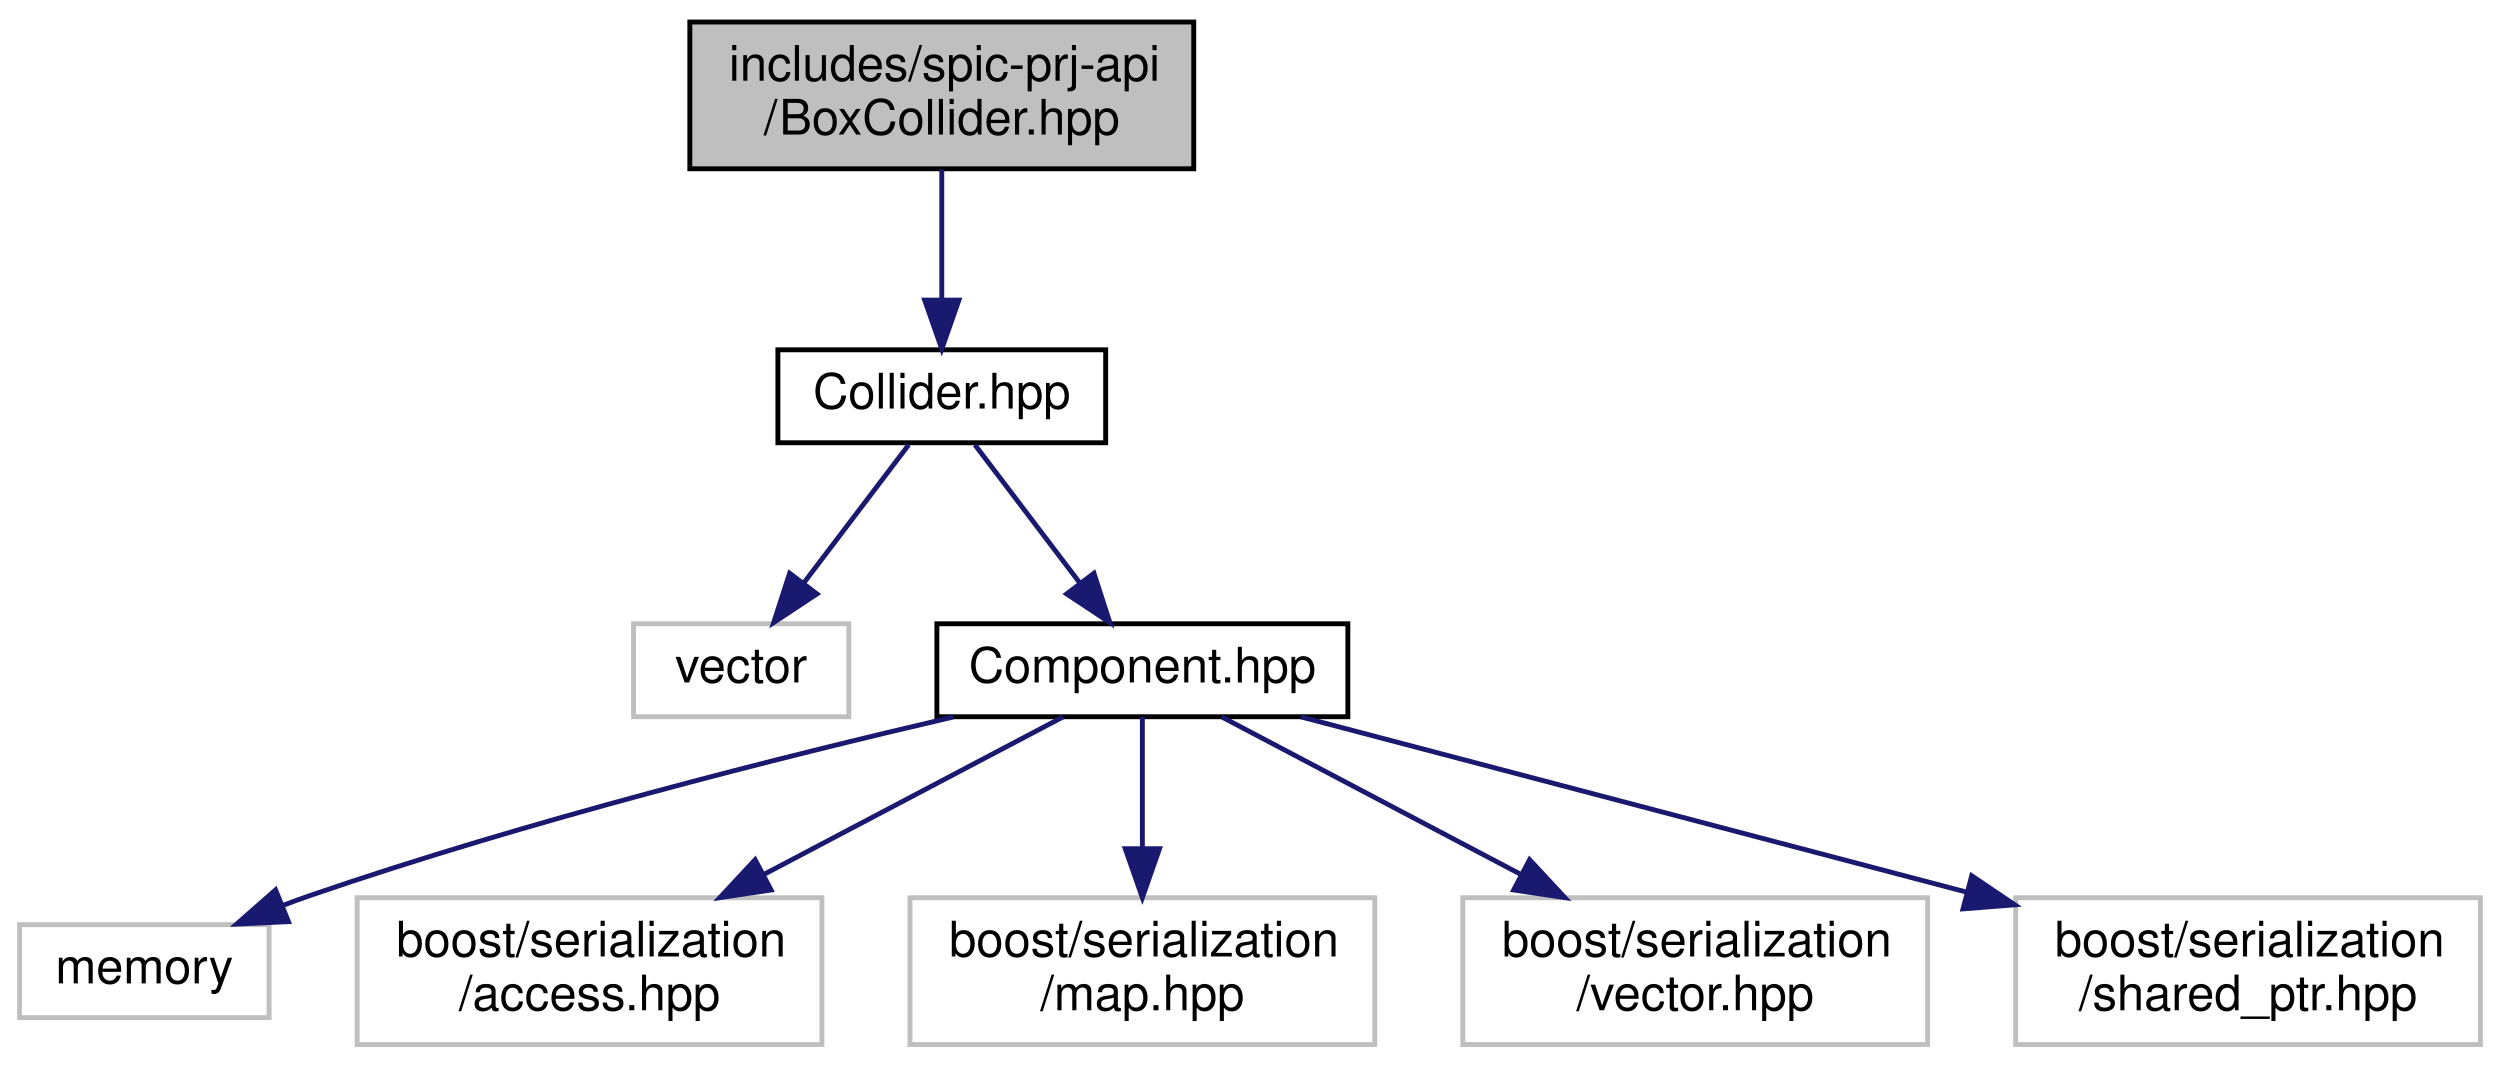
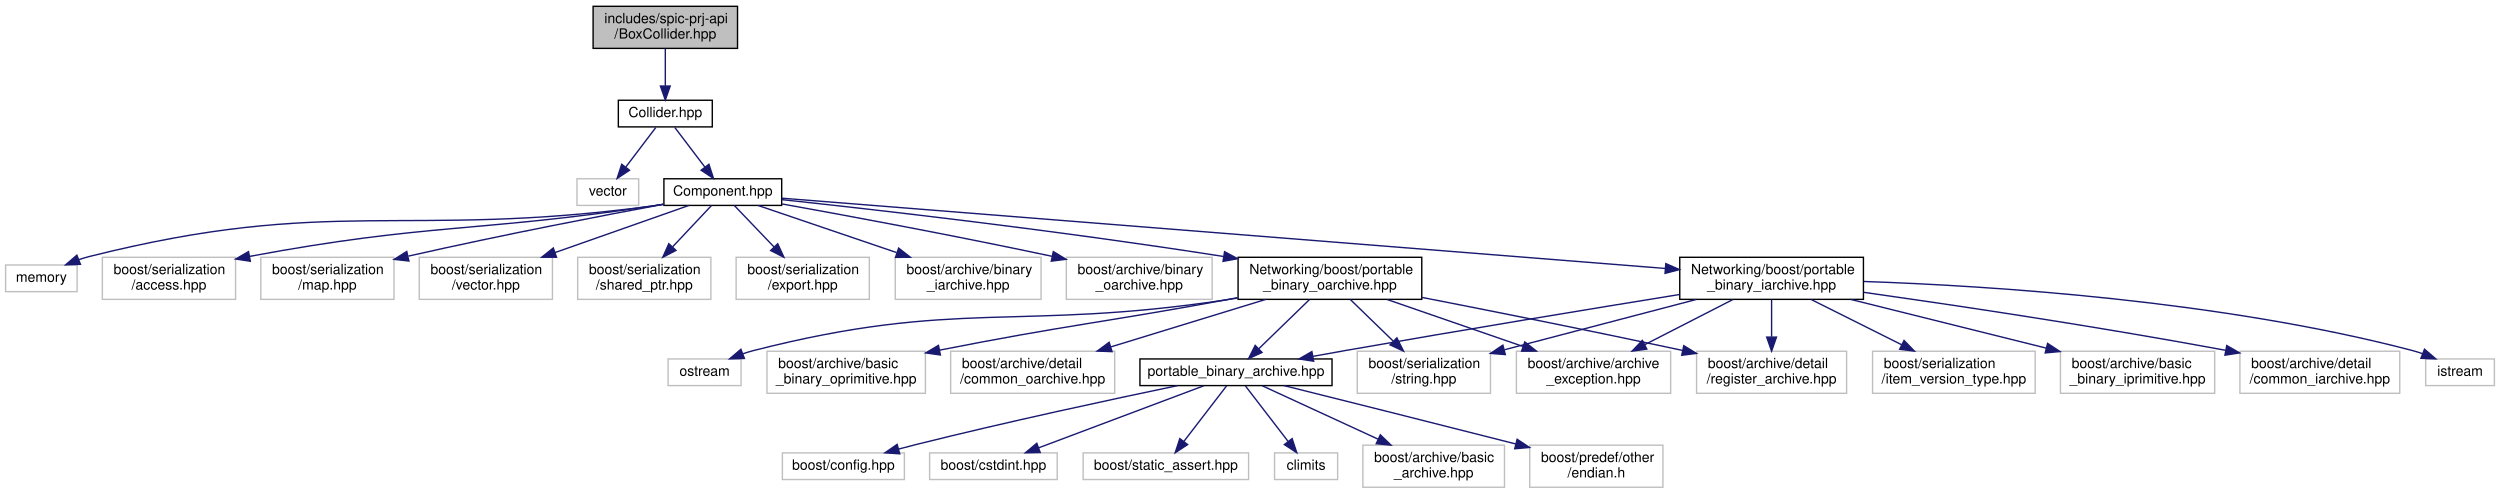
- <svg xmlns="http://www.w3.org/2000/svg" xmlns:xlink="http://www.w3.org/1999/xlink" width="511pt" height="218pt" viewBox="0.00 0.00 511.00 218.00">
-   <g id="graph0" class="graph" transform="scale(1 1) rotate(0) translate(4 214)">
+ <svg xmlns="http://www.w3.org/2000/svg" xmlns:xlink="http://www.w3.org/1999/xlink" width="1783pt" height="352pt" viewBox="0.00 0.00 1783.00 352.00">
+   <g id="graph0" class="graph" transform="scale(1 1) rotate(0) translate(4 348)">
    <g id="node1" class="node">
      <g id="a_node1">
        <a xlink:title=" ">
-           <polygon fill="#bfbfbf" stroke="black" points="137,-179.5 137,-209.5 240,-209.5 240,-179.5 137,-179.5" />
-           <text text-anchor="start" x="145" y="-197.5" font-family="Helvetica,sans-Serif" font-size="10.00">includes/spic-prj-api</text>
-           <text text-anchor="middle" x="188.5" y="-186.5" font-family="Helvetica,sans-Serif" font-size="10.00">/BoxCollider.hpp</text>
+           <polygon fill="#bfbfbf" stroke="black" points="419,-313.5 419,-343.5 522,-343.5 522,-313.5 419,-313.5" />
+           <text text-anchor="start" x="427" y="-331.5" font-family="Helvetica,sans-Serif" font-size="10.00">includes/spic-prj-api</text>
+           <text text-anchor="middle" x="470.5" y="-320.5" font-family="Helvetica,sans-Serif" font-size="10.00">/BoxCollider.hpp</text>
        </a>
      </g>
    </g>
    <g id="node2" class="node">
      <g id="a_node2">
        <a xlink:href="Collider_8hpp.html" target="_top" xlink:title=" ">
-           <polygon fill="none" stroke="black" points="155,-123.5 155,-142.5 222,-142.5 222,-123.5 155,-123.5" />
-           <text text-anchor="middle" x="188.5" y="-130.5" font-family="Helvetica,sans-Serif" font-size="10.00">Collider.hpp</text>
+           <polygon fill="none" stroke="black" points="437,-257.5 437,-276.5 504,-276.5 504,-257.5 437,-257.5" />
+           <text text-anchor="middle" x="470.5" y="-264.5" font-family="Helvetica,sans-Serif" font-size="10.00">Collider.hpp</text>
        </a>
      </g>
    </g>
    <g id="edge1" class="edge">
-       <path fill="none" stroke="midnightblue" d="M188.5,-179.4C188.5,-171.47 188.5,-161.46 188.5,-152.86" />
-       <polygon fill="midnightblue" stroke="midnightblue" points="192,-152.66 188.5,-142.66 185,-152.66 192,-152.66" />
+       <path fill="none" stroke="midnightblue" d="M470.5,-313.4C470.5,-305.47 470.5,-295.46 470.5,-286.86" />
+       <polygon fill="midnightblue" stroke="midnightblue" points="474,-286.66 470.5,-276.66 467,-286.66 474,-286.66" />
    </g>
    <g id="node3" class="node">
      <g id="a_node3">
        <a xlink:title=" ">
-           <polygon fill="none" stroke="#bfbfbf" points="125.5,-67.5 125.5,-86.5 169.5,-86.5 169.5,-67.5 125.5,-67.5" />
-           <text text-anchor="middle" x="147.5" y="-74.5" font-family="Helvetica,sans-Serif" font-size="10.00">vector</text>
+           <polygon fill="none" stroke="#bfbfbf" points="407.5,-201.5 407.5,-220.5 451.5,-220.5 451.5,-201.5 407.5,-201.5" />
+           <text text-anchor="middle" x="429.5" y="-208.5" font-family="Helvetica,sans-Serif" font-size="10.00">vector</text>
        </a>
      </g>
    </g>
    <g id="edge2" class="edge">
-       <path fill="none" stroke="midnightblue" d="M181.73,-123.08C175.94,-115.46 167.44,-104.26 160.36,-94.94" />
-       <polygon fill="midnightblue" stroke="midnightblue" points="162.98,-92.6 154.14,-86.75 157.4,-96.83 162.98,-92.6" />
+       <path fill="none" stroke="midnightblue" d="M463.73,-257.08C457.94,-249.46 449.44,-238.26 442.36,-228.94" />
+       <polygon fill="midnightblue" stroke="midnightblue" points="444.98,-226.6 436.14,-220.75 439.4,-230.83 444.98,-226.6" />
    </g>
    <g id="node4" class="node">
      <g id="a_node4">
        <a xlink:href="Component_8hpp.html" target="_top" xlink:title=" ">
-           <polygon fill="none" stroke="black" points="187.5,-67.5 187.5,-86.5 271.5,-86.5 271.5,-67.5 187.5,-67.5" />
-           <text text-anchor="middle" x="229.5" y="-74.5" font-family="Helvetica,sans-Serif" font-size="10.00">Component.hpp</text>
+           <polygon fill="none" stroke="black" points="469.5,-201.5 469.5,-220.5 553.5,-220.5 553.5,-201.5 469.5,-201.5" />
+           <text text-anchor="middle" x="511.5" y="-208.5" font-family="Helvetica,sans-Serif" font-size="10.00">Component.hpp</text>
        </a>
      </g>
    </g>
    <g id="edge3" class="edge">
-       <path fill="none" stroke="midnightblue" d="M195.27,-123.08C201.06,-115.46 209.56,-104.26 216.64,-94.94" />
-       <polygon fill="midnightblue" stroke="midnightblue" points="219.6,-96.83 222.86,-86.75 214.02,-92.6 219.6,-96.83" />
+       <path fill="none" stroke="midnightblue" d="M477.27,-257.08C483.06,-249.46 491.56,-238.26 498.64,-228.94" />
+       <polygon fill="midnightblue" stroke="midnightblue" points="501.6,-230.83 504.86,-220.75 496.02,-226.6 501.6,-230.83" />
    </g>
    <g id="node5" class="node">
      <g id="a_node5">
        <a xlink:title=" ">
-           <polygon fill="none" stroke="#bfbfbf" points="0,-6 0,-25 51,-25 51,-6 0,-6" />
-           <text text-anchor="middle" x="25.5" y="-13" font-family="Helvetica,sans-Serif" font-size="10.00">memory</text>
+           <polygon fill="none" stroke="#bfbfbf" points="0,-140 0,-159 51,-159 51,-140 0,-140" />
+           <text text-anchor="middle" x="25.5" y="-147" font-family="Helvetica,sans-Serif" font-size="10.00">memory</text>
        </a>
      </g>
    </g>
    <g id="edge4" class="edge">
-       <path fill="none" stroke="midnightblue" d="M190.88,-67.46C156.11,-59.37 103.82,-46.23 59.5,-31 57.63,-30.36 55.73,-29.66 53.81,-28.93" />
-       <polygon fill="midnightblue" stroke="midnightblue" points="54.96,-25.62 44.37,-25.12 52.33,-32.11 54.96,-25.62" />
+       <path fill="none" stroke="midnightblue" d="M469.24,-202.26C466.29,-201.8 463.35,-201.38 460.5,-201 283.12,-177.43 233.04,-208.63 59.5,-165 57.14,-164.41 54.73,-163.67 52.34,-162.84" />
+       <polygon fill="midnightblue" stroke="midnightblue" points="53.37,-159.49 42.78,-159.11 50.82,-166.01 53.37,-159.49" />
    </g>
    <g id="node6" class="node">
      <g id="a_node6">
        <a xlink:title=" ">
-           <polygon fill="none" stroke="#bfbfbf" points="69,-0.5 69,-30.5 164,-30.5 164,-0.5 69,-0.5" />
-           <text text-anchor="start" x="77" y="-18.5" font-family="Helvetica,sans-Serif" font-size="10.00">boost/serialization</text>
-           <text text-anchor="middle" x="116.5" y="-7.5" font-family="Helvetica,sans-Serif" font-size="10.00">/access.hpp</text>
+           <polygon fill="none" stroke="#bfbfbf" points="69,-134.5 69,-164.5 164,-164.5 164,-134.5 69,-134.5" />
+           <text text-anchor="start" x="77" y="-152.5" font-family="Helvetica,sans-Serif" font-size="10.00">boost/serialization</text>
+           <text text-anchor="middle" x="116.5" y="-141.5" font-family="Helvetica,sans-Serif" font-size="10.00">/access.hpp</text>
        </a>
      </g>
    </g>
    <g id="edge5" class="edge">
-       <path fill="none" stroke="midnightblue" d="M213.31,-67.48C197.43,-59.12 172.7,-46.09 152.2,-35.3" />
-       <polygon fill="midnightblue" stroke="midnightblue" points="153.61,-32.09 143.13,-30.52 150.35,-38.28 153.61,-32.09" />
+       <path fill="none" stroke="midnightblue" d="M469.23,-202.37C466.28,-201.89 463.35,-201.43 460.5,-201 336.18,-182.27 300.98,-188.86 174.17,-165.17" />
+       <polygon fill="midnightblue" stroke="midnightblue" points="174.54,-161.68 164.06,-163.26 173.24,-168.56 174.54,-161.68" />
    </g>
    <g id="node7" class="node">
      <g id="a_node7">
        <a xlink:title=" ">
-           <polygon fill="none" stroke="#bfbfbf" points="182,-0.5 182,-30.5 277,-30.5 277,-0.5 182,-0.5" />
-           <text text-anchor="start" x="190" y="-18.5" font-family="Helvetica,sans-Serif" font-size="10.00">boost/serialization</text>
-           <text text-anchor="middle" x="229.5" y="-7.5" font-family="Helvetica,sans-Serif" font-size="10.00">/map.hpp</text>
+           <polygon fill="none" stroke="#bfbfbf" points="182,-134.5 182,-164.5 277,-164.5 277,-134.5 182,-134.5" />
+           <text text-anchor="start" x="190" y="-152.5" font-family="Helvetica,sans-Serif" font-size="10.00">boost/serialization</text>
+           <text text-anchor="middle" x="229.5" y="-141.5" font-family="Helvetica,sans-Serif" font-size="10.00">/map.hpp</text>
        </a>
      </g>
    </g>
    <g id="edge6" class="edge">
-       <path fill="none" stroke="midnightblue" d="M229.5,-67.48C229.5,-60.47 229.5,-50.19 229.5,-40.7" />
-       <polygon fill="midnightblue" stroke="midnightblue" points="233,-40.52 229.5,-30.52 226,-40.52 233,-40.52" />
+       <path fill="none" stroke="midnightblue" d="M469.28,-202.34C425.9,-194.29 356.18,-180.92 287.27,-165.34" />
+       <polygon fill="midnightblue" stroke="midnightblue" points="287.64,-161.83 277.11,-163.02 286.09,-168.66 287.64,-161.83" />
    </g>
    <g id="node8" class="node">
      <g id="a_node8">
        <a xlink:title=" ">
-           <polygon fill="none" stroke="#bfbfbf" points="295,-0.5 295,-30.5 390,-30.5 390,-0.5 295,-0.5" />
-           <text text-anchor="start" x="303" y="-18.5" font-family="Helvetica,sans-Serif" font-size="10.00">boost/serialization</text>
-           <text text-anchor="middle" x="342.5" y="-7.5" font-family="Helvetica,sans-Serif" font-size="10.00">/vector.hpp</text>
+           <polygon fill="none" stroke="#bfbfbf" points="295,-134.5 295,-164.5 390,-164.5 390,-134.5 295,-134.5" />
+           <text text-anchor="start" x="303" y="-152.5" font-family="Helvetica,sans-Serif" font-size="10.00">boost/serialization</text>
+           <text text-anchor="middle" x="342.5" y="-141.5" font-family="Helvetica,sans-Serif" font-size="10.00">/vector.hpp</text>
        </a>
      </g>
    </g>
    <g id="edge7" class="edge">
-       <path fill="none" stroke="midnightblue" d="M245.69,-67.48C261.57,-59.12 286.3,-46.09 306.8,-35.3" />
-       <polygon fill="midnightblue" stroke="midnightblue" points="308.65,-38.28 315.87,-30.52 305.39,-32.09 308.65,-38.28" />
+       <path fill="none" stroke="midnightblue" d="M487.29,-201.48C462.47,-192.74 423.19,-178.91 391.79,-167.86" />
+       <polygon fill="midnightblue" stroke="midnightblue" points="392.92,-164.54 382.33,-164.52 390.6,-171.15 392.92,-164.54" />
    </g>
    <g id="node9" class="node">
      <g id="a_node9">
        <a xlink:title=" ">
-           <polygon fill="none" stroke="#bfbfbf" points="408,-0.5 408,-30.5 503,-30.5 503,-0.5 408,-0.5" />
-           <text text-anchor="start" x="416" y="-18.5" font-family="Helvetica,sans-Serif" font-size="10.00">boost/serialization</text>
-           <text text-anchor="middle" x="455.5" y="-7.5" font-family="Helvetica,sans-Serif" font-size="10.00">/shared_ptr.hpp</text>
+           <polygon fill="none" stroke="#bfbfbf" points="408,-134.5 408,-164.5 503,-164.5 503,-134.5 408,-134.5" />
+           <text text-anchor="start" x="416" y="-152.5" font-family="Helvetica,sans-Serif" font-size="10.00">boost/serialization</text>
+           <text text-anchor="middle" x="455.5" y="-141.5" font-family="Helvetica,sans-Serif" font-size="10.00">/shared_ptr.hpp</text>
        </a>
      </g>
    </g>
    <g id="edge8" class="edge">
-       <path fill="none" stroke="midnightblue" d="M261.88,-67.48C297.32,-58.14 354.84,-43 398,-31.64" />
-       <polygon fill="midnightblue" stroke="midnightblue" points="399.02,-34.99 407.8,-29.06 397.24,-28.22 399.02,-34.99" />
+       <path fill="none" stroke="midnightblue" d="M503.48,-201.48C496.25,-193.79 485.31,-182.17 475.7,-171.96" />
+       <polygon fill="midnightblue" stroke="midnightblue" points="478.1,-169.41 468.7,-164.52 473,-174.2 478.1,-169.41" />
+     </g>
+     <g id="node10" class="node">
+       <g id="a_node10">
+         <a xlink:title=" ">
+           <polygon fill="none" stroke="#bfbfbf" points="521,-134.5 521,-164.5 616,-164.5 616,-134.5 521,-134.5" />
+           <text text-anchor="start" x="529" y="-152.5" font-family="Helvetica,sans-Serif" font-size="10.00">boost/serialization</text>
+           <text text-anchor="middle" x="568.5" y="-141.5" font-family="Helvetica,sans-Serif" font-size="10.00">/export.hpp</text>
+         </a>
+       </g>
+     </g>
+     <g id="edge9" class="edge">
+       <path fill="none" stroke="midnightblue" d="M519.67,-201.48C527.03,-193.79 538.16,-182.17 547.94,-171.96" />
+       <polygon fill="midnightblue" stroke="midnightblue" points="550.68,-174.17 555.07,-164.52 545.62,-169.32 550.68,-174.17" />
+     </g>
+     <g id="node11" class="node">
+       <g id="a_node11">
+         <a xlink:title=" ">
+           <polygon fill="none" stroke="#bfbfbf" points="634.5,-134.5 634.5,-164.5 738.5,-164.5 738.5,-134.5 634.5,-134.5" />
+           <text text-anchor="start" x="642.5" y="-152.5" font-family="Helvetica,sans-Serif" font-size="10.00">boost/archive/binary</text>
+           <text text-anchor="middle" x="686.5" y="-141.5" font-family="Helvetica,sans-Serif" font-size="10.00">_iarchive.hpp</text>
+         </a>
+       </g>
+     </g>
+     <g id="edge10" class="edge">
+       <path fill="none" stroke="midnightblue" d="M536.57,-201.48C562.27,-192.74 602.95,-178.91 635.46,-167.86" />
+       <polygon fill="midnightblue" stroke="midnightblue" points="636.91,-171.06 645.26,-164.52 634.66,-164.43 636.91,-171.06" />
+     </g>
+     <g id="node12" class="node">
+       <g id="a_node12">
+         <a xlink:title=" ">
+           <polygon fill="none" stroke="#bfbfbf" points="756.5,-134.5 756.5,-164.5 860.5,-164.5 860.5,-134.5 756.5,-134.5" />
+           <text text-anchor="start" x="764.5" y="-152.5" font-family="Helvetica,sans-Serif" font-size="10.00">boost/archive/binary</text>
+           <text text-anchor="middle" x="808.5" y="-141.5" font-family="Helvetica,sans-Serif" font-size="10.00">_oarchive.hpp</text>
+         </a>
+       </g>
+     </g>
+     <g id="edge11" class="edge">
+       <path fill="none" stroke="midnightblue" d="M553.82,-202.52C599.11,-194.39 673.28,-180.69 746.45,-165.17" />
+       <polygon fill="midnightblue" stroke="midnightblue" points="747.24,-168.58 756.29,-163.07 745.78,-161.74 747.24,-168.58" />
+     </g>
+     <g id="node13" class="node">
+       <g id="a_node13">
+         <a xlink:href="portable__binary__iarchive_8hpp.html" target="_top" xlink:title=" ">
+           <polygon fill="none" stroke="black" points="1194,-134.5 1194,-164.5 1325,-164.5 1325,-134.5 1194,-134.5" />
+           <text text-anchor="start" x="1202" y="-152.5" font-family="Helvetica,sans-Serif" font-size="10.00">Networking/boost/portable</text>
+           <text text-anchor="middle" x="1259.5" y="-141.5" font-family="Helvetica,sans-Serif" font-size="10.00">_binary_iarchive.hpp</text>
+         </a>
+       </g>
+     </g>
+     <g id="edge12" class="edge">
+       <path fill="none" stroke="midnightblue" d="M553.59,-206.65C675.11,-196.99 1027.79,-168.93 1183.77,-156.52" />
+       <polygon fill="midnightblue" stroke="midnightblue" points="1184.07,-160.01 1193.76,-155.73 1183.51,-153.03 1184.07,-160.01" />
+     </g>
+     <g id="node28" class="node">
+       <g id="a_node28">
+         <a xlink:href="portable__binary__oarchive_8hpp.html" target="_top" xlink:title=" ">
+           <polygon fill="none" stroke="black" points="879,-134.5 879,-164.5 1010,-164.5 1010,-134.5 879,-134.5" />
+           <text text-anchor="start" x="887" y="-152.5" font-family="Helvetica,sans-Serif" font-size="10.00">Networking/boost/portable</text>
+           <text text-anchor="middle" x="944.5" y="-141.5" font-family="Helvetica,sans-Serif" font-size="10.00">_binary_oarchive.hpp</text>
+         </a>
+       </g>
+     </g>
+     <g id="edge27" class="edge">
+       <path fill="none" stroke="midnightblue" d="M553.51,-205.63C618.7,-198.65 748.34,-183.97 868.58,-165.08" />
+       <polygon fill="midnightblue" stroke="midnightblue" points="869.36,-168.5 878.69,-163.48 868.27,-161.59 869.36,-168.5" />
+     </g>
+     <g id="node14" class="node">
+       <g id="a_node14">
+         <a xlink:title=" ">
+           <polygon fill="none" stroke="#bfbfbf" points="1726,-73 1726,-92 1775,-92 1775,-73 1726,-73" />
+           <text text-anchor="middle" x="1750.5" y="-80" font-family="Helvetica,sans-Serif" font-size="10.00">istream</text>
+         </a>
+       </g>
+     </g>
+     <g id="edge13" class="edge">
+       <path fill="none" stroke="midnightblue" d="M1325.3,-147.25C1415.1,-144.18 1580.42,-133.7 1716.5,-98 1718.86,-97.38 1721.26,-96.63 1723.65,-95.79" />
+       <polygon fill="midnightblue" stroke="midnightblue" points="1725.17,-98.95 1733.2,-92.03 1722.61,-92.44 1725.17,-98.95" />
+     </g>
+     <g id="node15" class="node">
+       <g id="a_node15">
+         <a xlink:title=" ">
+           <polygon fill="none" stroke="#bfbfbf" points="964,-67.5 964,-97.5 1059,-97.5 1059,-67.5 964,-67.5" />
+           <text text-anchor="start" x="972" y="-85.5" font-family="Helvetica,sans-Serif" font-size="10.00">boost/serialization</text>
+           <text text-anchor="middle" x="1011.5" y="-74.5" font-family="Helvetica,sans-Serif" font-size="10.00">/string.hpp</text>
+         </a>
+       </g>
+     </g>
+     <g id="edge14" class="edge">
+       <path fill="none" stroke="midnightblue" d="M1205.99,-134.48C1165.61,-123.89 1110.29,-109.39 1068.97,-98.56" />
+       <polygon fill="midnightblue" stroke="midnightblue" points="1069.61,-95.11 1059.05,-95.96 1067.83,-101.88 1069.61,-95.11" />
+     </g>
+     <g id="node16" class="node">
+       <g id="a_node16">
+         <a xlink:title=" ">
+           <polygon fill="none" stroke="#bfbfbf" points="1331.5,-67.5 1331.5,-97.5 1447.5,-97.5 1447.5,-67.5 1331.5,-67.5" />
+           <text text-anchor="start" x="1339.5" y="-85.5" font-family="Helvetica,sans-Serif" font-size="10.00">boost/serialization</text>
+           <text text-anchor="middle" x="1389.5" y="-74.5" font-family="Helvetica,sans-Serif" font-size="10.00">/item_version_type.hpp</text>
+         </a>
+       </g>
+     </g>
+     <g id="edge15" class="edge">
+       <path fill="none" stroke="midnightblue" d="M1287.71,-134.4C1306.62,-124.94 1331.72,-112.39 1352.27,-102.12" />
+       <polygon fill="midnightblue" stroke="midnightblue" points="1353.97,-105.18 1361.35,-97.58 1350.84,-98.92 1353.97,-105.18" />
+     </g>
+     <g id="node17" class="node">
+       <g id="a_node17">
+         <a xlink:title=" ">
+           <polygon fill="none" stroke="#bfbfbf" points="1077.5,-67.5 1077.5,-97.5 1187.5,-97.5 1187.5,-67.5 1077.5,-67.5" />
+           <text text-anchor="start" x="1085.5" y="-85.5" font-family="Helvetica,sans-Serif" font-size="10.00">boost/archive/archive</text>
+           <text text-anchor="middle" x="1132.5" y="-74.5" font-family="Helvetica,sans-Serif" font-size="10.00">_exception.hpp</text>
+         </a>
+       </g>
+     </g>
+     <g id="edge16" class="edge">
+       <path fill="none" stroke="midnightblue" d="M1231.94,-134.4C1213.55,-124.98 1189.17,-112.5 1169.15,-102.26" />
+       <polygon fill="midnightblue" stroke="midnightblue" points="1170.5,-99.02 1160,-97.58 1167.31,-105.25 1170.5,-99.02" />
+     </g>
+     <g id="node18" class="node">
+       <g id="a_node18">
+         <a xlink:title=" ">
+           <polygon fill="none" stroke="#bfbfbf" points="1465.5,-67.5 1465.5,-97.5 1575.5,-97.5 1575.5,-67.5 1465.5,-67.5" />
+           <text text-anchor="start" x="1473.5" y="-85.5" font-family="Helvetica,sans-Serif" font-size="10.00">boost/archive/basic</text>
+           <text text-anchor="middle" x="1520.5" y="-74.5" font-family="Helvetica,sans-Serif" font-size="10.00">_binary_iprimitive.hpp</text>
+         </a>
+       </g>
+     </g>
+     <g id="edge17" class="edge">
+       <path fill="none" stroke="midnightblue" d="M1315.81,-134.48C1356.82,-124.26 1412.48,-110.4 1455.4,-99.71" />
+       <polygon fill="midnightblue" stroke="midnightblue" points="1456.33,-103.09 1465.19,-97.28 1454.64,-96.3 1456.33,-103.09" />
+     </g>
+     <g id="node19" class="node">
+       <g id="a_node19">
+         <a xlink:title=" ">
+           <polygon fill="none" stroke="#bfbfbf" points="1593.5,-67.5 1593.5,-97.5 1707.5,-97.5 1707.5,-67.5 1593.5,-67.5" />
+           <text text-anchor="start" x="1601.5" y="-85.5" font-family="Helvetica,sans-Serif" font-size="10.00">boost/archive/detail</text>
+           <text text-anchor="middle" x="1650.5" y="-74.5" font-family="Helvetica,sans-Serif" font-size="10.00">/common_iarchive.hpp</text>
+         </a>
+       </g>
+     </g>
+     <g id="edge18" class="edge">
+       <path fill="none" stroke="midnightblue" d="M1325.07,-139.53C1388.6,-130.56 1487.91,-115.82 1583.21,-98.18" />
+       <polygon fill="midnightblue" stroke="midnightblue" points="1584.12,-101.57 1593.31,-96.29 1582.83,-94.69 1584.12,-101.57" />
+     </g>
+     <g id="node20" class="node">
+       <g id="a_node20">
+         <a xlink:title=" ">
+           <polygon fill="none" stroke="#bfbfbf" points="1206,-67.5 1206,-97.5 1313,-97.5 1313,-67.5 1206,-67.5" />
+           <text text-anchor="start" x="1214" y="-85.5" font-family="Helvetica,sans-Serif" font-size="10.00">boost/archive/detail</text>
+           <text text-anchor="middle" x="1259.5" y="-74.5" font-family="Helvetica,sans-Serif" font-size="10.00">/register_archive.hpp</text>
+         </a>
+       </g>
+     </g>
+     <g id="edge19" class="edge">
+       <path fill="none" stroke="midnightblue" d="M1259.5,-134.4C1259.5,-126.64 1259.5,-116.81 1259.5,-107.86" />
+       <polygon fill="midnightblue" stroke="midnightblue" points="1263,-107.58 1259.5,-97.58 1256,-107.58 1263,-107.58" />
+     </g>
+     <g id="node21" class="node">
+       <g id="a_node21">
+         <a xlink:href="portable__binary__archive_8hpp.html" target="_top" xlink:title=" ">
+           <polygon fill="none" stroke="black" points="809,-73 809,-92 946,-92 946,-73 809,-73" />
+           <text text-anchor="middle" x="877.5" y="-80" font-family="Helvetica,sans-Serif" font-size="10.00">portable_binary_archive.hpp</text>
+         </a>
+       </g>
+     </g>
+     <g id="edge20" class="edge">
+       <path fill="none" stroke="midnightblue" d="M1193.91,-137.98C1132.3,-128 1037.57,-112.44 955.5,-98 948.05,-96.69 940.2,-95.27 932.48,-93.86" />
+       <polygon fill="midnightblue" stroke="midnightblue" points="932.9,-90.38 922.43,-92 931.63,-97.26 932.9,-90.38" />
+     </g>
+     <g id="node22" class="node">
+       <g id="a_node22">
+         <a xlink:title=" ">
+           <polygon fill="none" stroke="#bfbfbf" points="554,-6 554,-25 641,-25 641,-6 554,-6" />
+           <text text-anchor="middle" x="597.5" y="-13" font-family="Helvetica,sans-Serif" font-size="10.00">boost/config.hpp</text>
+         </a>
+       </g>
+     </g>
+     <g id="edge21" class="edge">
+       <path fill="none" stroke="midnightblue" d="M835.74,-72.96C789.89,-63.41 714.2,-47.17 649.5,-31 645.41,-29.98 641.15,-28.87 636.91,-27.73" />
+       <polygon fill="midnightblue" stroke="midnightblue" points="637.69,-24.32 627.13,-25.06 635.85,-31.07 637.69,-24.32" />
+     </g>
+     <g id="node23" class="node">
+       <g id="a_node23">
+         <a xlink:title=" ">
+           <polygon fill="none" stroke="#bfbfbf" points="659,-6 659,-25 750,-25 750,-6 659,-6" />
+           <text text-anchor="middle" x="704.5" y="-13" font-family="Helvetica,sans-Serif" font-size="10.00">boost/cstdint.hpp</text>
+         </a>
+       </g>
+     </g>
+     <g id="edge22" class="edge">
+       <path fill="none" stroke="midnightblue" d="M854.53,-72.87C824.33,-61.52 771.1,-41.52 736.84,-28.65" />
+       <polygon fill="midnightblue" stroke="midnightblue" points="737.88,-25.3 727.29,-25.06 735.42,-31.86 737.88,-25.3" />
+     </g>
+     <g id="node24" class="node">
+       <g id="a_node24">
+         <a xlink:title=" ">
+           <polygon fill="none" stroke="#bfbfbf" points="768.5,-6 768.5,-25 886.5,-25 886.5,-6 768.5,-6" />
+           <text text-anchor="middle" x="827.5" y="-13" font-family="Helvetica,sans-Serif" font-size="10.00">boost/static_assert.hpp</text>
+         </a>
+       </g>
+     </g>
+     <g id="edge23" class="edge">
+       <path fill="none" stroke="midnightblue" d="M870.76,-72.73C862.96,-62.6 849.95,-45.69 840.24,-33.06" />
+       <polygon fill="midnightblue" stroke="midnightblue" points="843.01,-30.92 834.14,-25.13 837.46,-35.19 843.01,-30.92" />
+     </g>
+     <g id="node25" class="node">
+       <g id="a_node25">
+         <a xlink:title=" ">
+           <polygon fill="none" stroke="#bfbfbf" points="905,-6 905,-25 950,-25 950,-6 905,-6" />
+           <text text-anchor="middle" x="927.5" y="-13" font-family="Helvetica,sans-Serif" font-size="10.00">climits</text>
+         </a>
+       </g>
+     </g>
+     <g id="edge24" class="edge">
+       <path fill="none" stroke="midnightblue" d="M884.24,-72.73C892.04,-62.6 905.05,-45.69 914.76,-33.06" />
+       <polygon fill="midnightblue" stroke="midnightblue" points="917.54,-35.19 920.86,-25.13 911.99,-30.92 917.54,-35.19" />
+     </g>
+     <g id="node26" class="node">
+       <g id="a_node26">
+         <a xlink:title=" ">
+           <polygon fill="none" stroke="#bfbfbf" points="968,-0.5 968,-30.5 1069,-30.5 1069,-0.5 968,-0.5" />
+           <text text-anchor="start" x="976" y="-18.5" font-family="Helvetica,sans-Serif" font-size="10.00">boost/archive/basic</text>
+           <text text-anchor="middle" x="1018.5" y="-7.5" font-family="Helvetica,sans-Serif" font-size="10.00">_archive.hpp</text>
+         </a>
+       </g>
+     </g>
+     <g id="edge25" class="edge">
+       <path fill="none" stroke="midnightblue" d="M896.22,-72.87C917.2,-63.2 951.8,-47.25 978.85,-34.78" />
+       <polygon fill="midnightblue" stroke="midnightblue" points="980.45,-37.89 988.07,-30.53 977.52,-31.54 980.45,-37.89" />
+     </g>
+     <g id="node27" class="node">
+       <g id="a_node27">
+         <a xlink:title=" ">
+           <polygon fill="none" stroke="#bfbfbf" points="1087,-0.5 1087,-30.5 1182,-30.5 1182,-0.5 1087,-0.5" />
+           <text text-anchor="start" x="1095" y="-18.5" font-family="Helvetica,sans-Serif" font-size="10.00">boost/predef/other</text>
+           <text text-anchor="middle" x="1134.5" y="-7.5" font-family="Helvetica,sans-Serif" font-size="10.00">/endian.h</text>
+         </a>
+       </g>
+     </g>
+     <g id="edge26" class="edge">
+       <path fill="none" stroke="midnightblue" d="M911.66,-73C949.72,-63.51 1013.33,-47.59 1077.04,-31.36" />
+       <polygon fill="midnightblue" stroke="midnightblue" points="1078.02,-34.73 1086.85,-28.86 1076.29,-27.94 1078.02,-34.73" />
+     </g>
+     <g id="edge29" class="edge">
+       <path fill="none" stroke="midnightblue" d="M959.04,-134.4C967.99,-125.71 979.64,-114.4 989.69,-104.66" />
+       <polygon fill="midnightblue" stroke="midnightblue" points="992.25,-107.05 996.99,-97.58 987.38,-102.03 992.25,-107.05" />
+     </g>
+     <g id="edge30" class="edge">
+       <path fill="none" stroke="midnightblue" d="M985.29,-134.4C1013.75,-124.56 1051.9,-111.37 1082.23,-100.88" />
+       <polygon fill="midnightblue" stroke="midnightblue" points="1083.48,-104.15 1091.79,-97.58 1081.19,-97.54 1083.48,-104.15" />
+     </g>
+     <g id="edge33" class="edge">
+       <path fill="none" stroke="midnightblue" d="M1010.14,-135.88C1058.67,-126.42 1126.63,-112.93 1195.71,-98.14" />
+       <polygon fill="midnightblue" stroke="midnightblue" points="1196.87,-101.47 1205.91,-95.94 1195.39,-94.62 1196.87,-101.47" />
+     </g>
+     <g id="edge34" class="edge">
+       <path fill="none" stroke="midnightblue" d="M929.96,-134.4C919.31,-124.06 904.84,-110.02 893.8,-99.31" />
+       <polygon fill="midnightblue" stroke="midnightblue" points="896.08,-96.65 886.46,-92.19 891.2,-101.67 896.08,-96.65" />
+     </g>
+     <g id="node29" class="node">
+       <g id="a_node29">
+         <a xlink:title=" ">
+           <polygon fill="none" stroke="#bfbfbf" points="472.5,-73 472.5,-92 524.5,-92 524.5,-73 472.5,-73" />
+           <text text-anchor="middle" x="498.5" y="-80" font-family="Helvetica,sans-Serif" font-size="10.00">ostream</text>
+         </a>
+       </g>
+     </g>
+     <g id="edge28" class="edge">
+       <path fill="none" stroke="midnightblue" d="M878.7,-135.45C875.6,-134.94 872.52,-134.45 869.5,-134 720.97,-111.73 679.03,-135.12 533.5,-98 530.99,-97.36 528.43,-96.57 525.88,-95.7" />
+       <polygon fill="midnightblue" stroke="midnightblue" points="526.92,-92.35 516.33,-92.04 524.41,-98.89 526.92,-92.35" />
+     </g>
+     <g id="node30" class="node">
+       <g id="a_node30">
+         <a xlink:title=" ">
+           <polygon fill="none" stroke="#bfbfbf" points="543,-67.5 543,-97.5 656,-97.5 656,-67.5 543,-67.5" />
+           <text text-anchor="start" x="551" y="-85.5" font-family="Helvetica,sans-Serif" font-size="10.00">boost/archive/basic</text>
+           <text text-anchor="middle" x="599.5" y="-74.5" font-family="Helvetica,sans-Serif" font-size="10.00">_binary_oprimitive.hpp</text>
+         </a>
+       </g>
+     </g>
+     <g id="edge31" class="edge">
+       <path fill="none" stroke="midnightblue" d="M878.66,-135.71C875.57,-135.12 872.5,-134.55 869.5,-134 781.64,-117.79 756.89,-116.17 666.08,-98.27" />
+       <polygon fill="midnightblue" stroke="midnightblue" points="666.68,-94.82 656.19,-96.31 665.32,-101.68 666.68,-94.82" />
+     </g>
+     <g id="node31" class="node">
+       <g id="a_node31">
+         <a xlink:title=" ">
+           <polygon fill="none" stroke="#bfbfbf" points="674,-67.5 674,-97.5 791,-97.5 791,-67.5 674,-67.5" />
+           <text text-anchor="start" x="682" y="-85.5" font-family="Helvetica,sans-Serif" font-size="10.00">boost/archive/detail</text>
+           <text text-anchor="middle" x="732.5" y="-74.5" font-family="Helvetica,sans-Serif" font-size="10.00">/common_oarchive.hpp</text>
+         </a>
+       </g>
+     </g>
+     <g id="edge32" class="edge">
+       <path fill="none" stroke="midnightblue" d="M898.76,-134.48C866.41,-124.56 822.85,-111.2 788.43,-100.65" />
+       <polygon fill="midnightblue" stroke="midnightblue" points="789.11,-97.2 778.52,-97.61 787.06,-103.89 789.11,-97.2" />
    </g>
  </g>
</svg>
